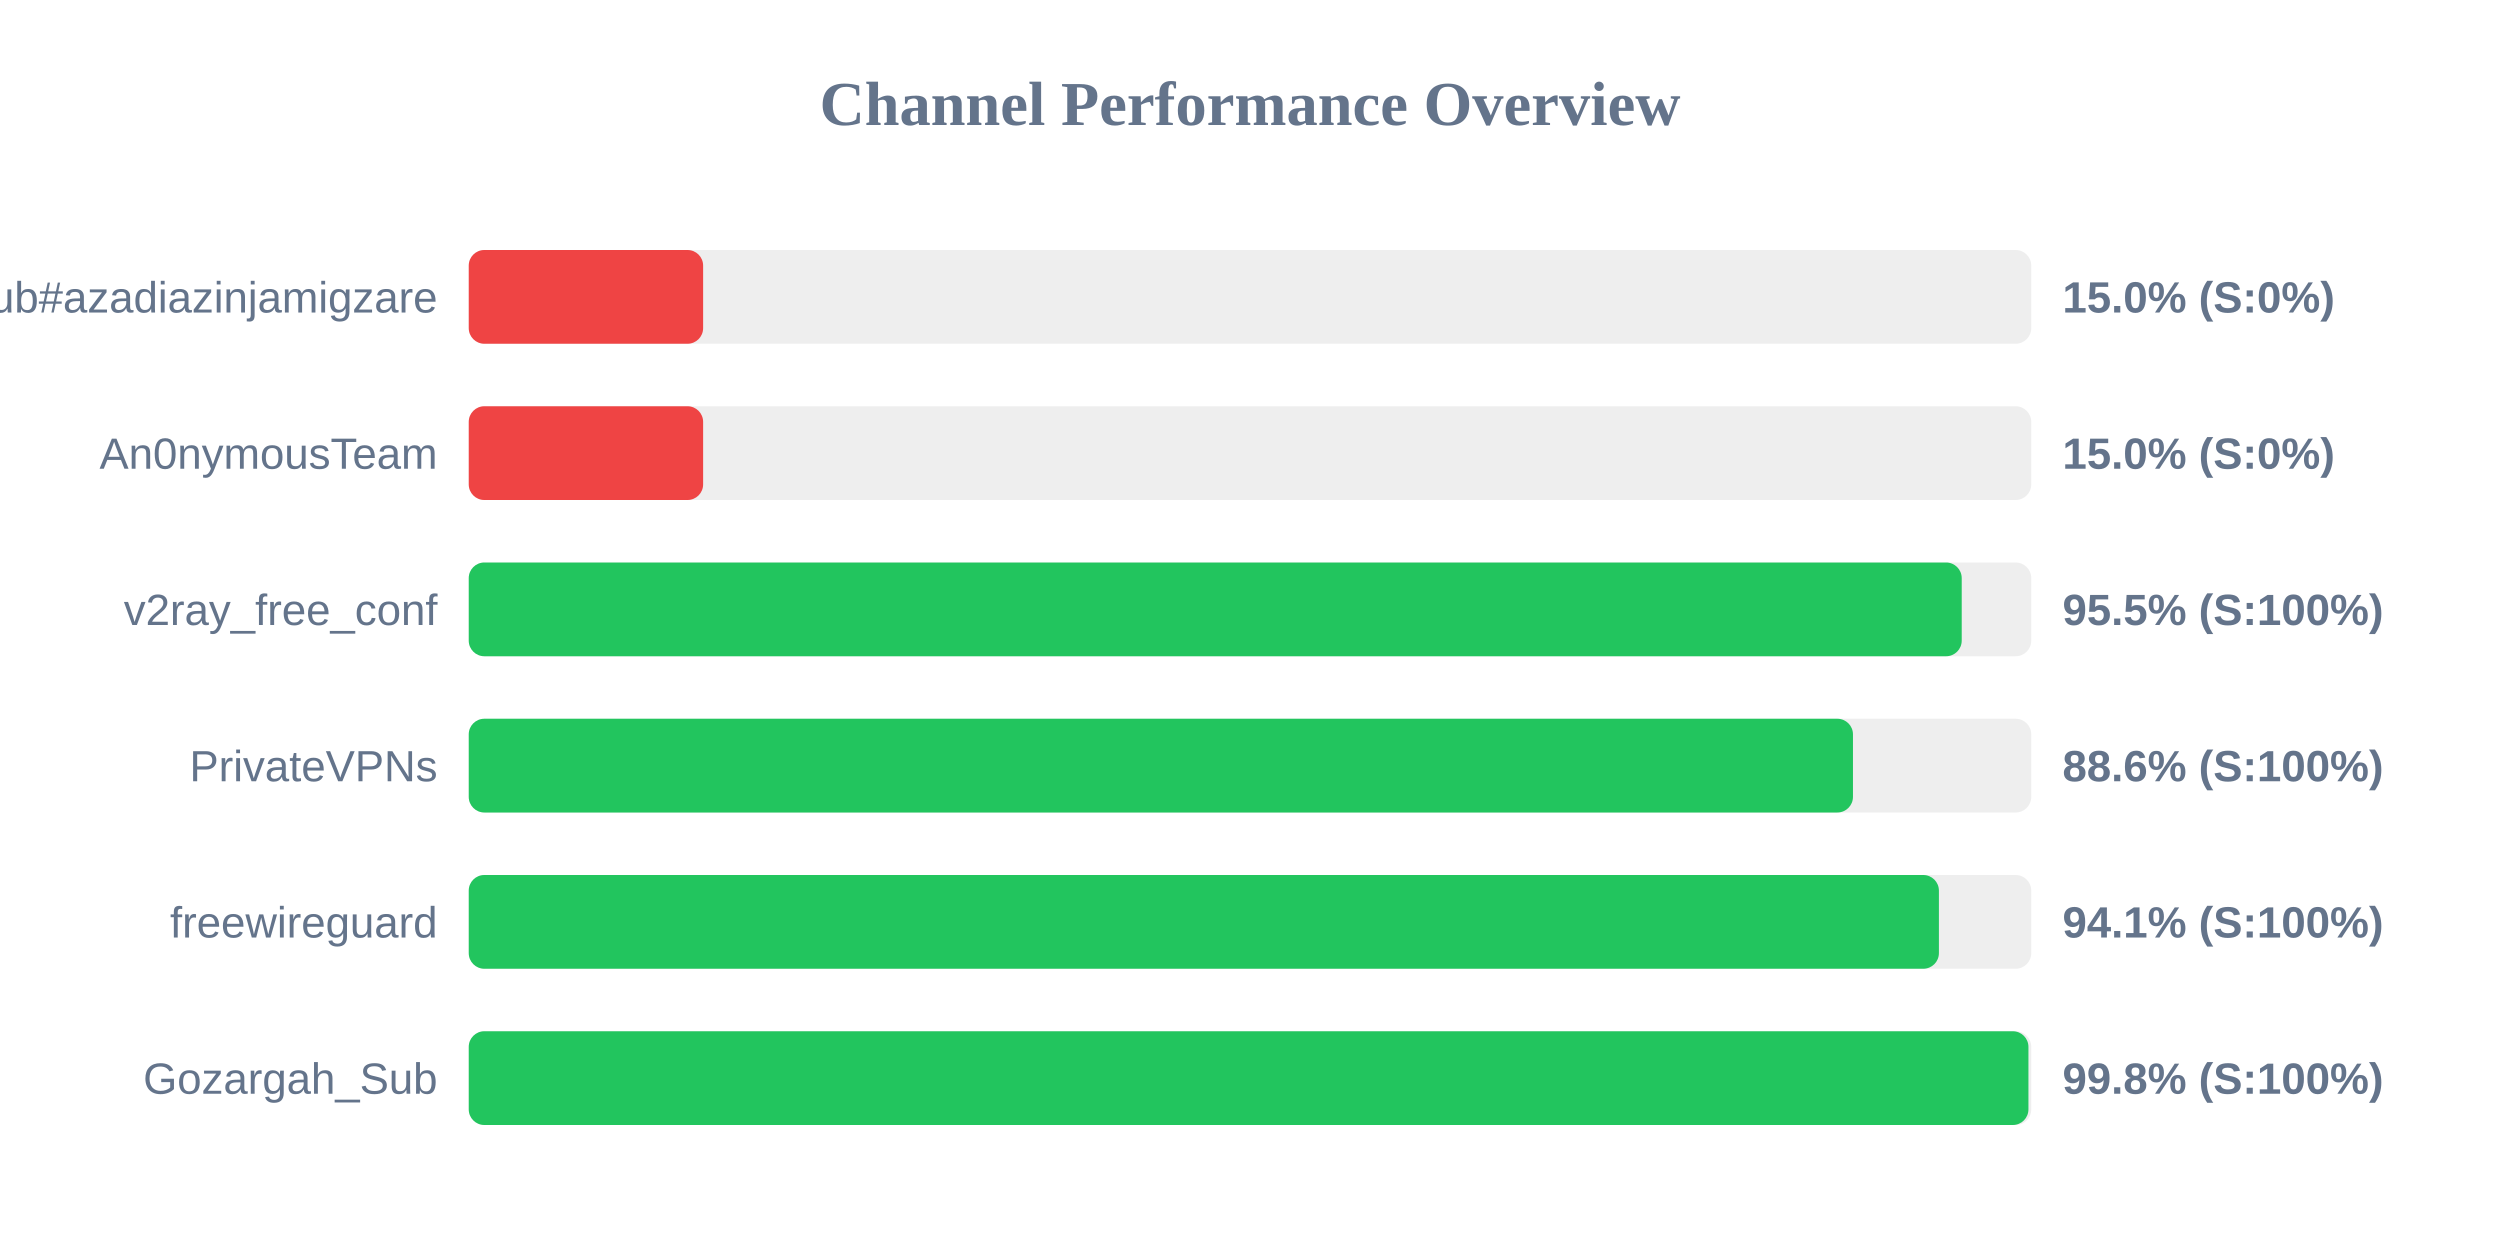
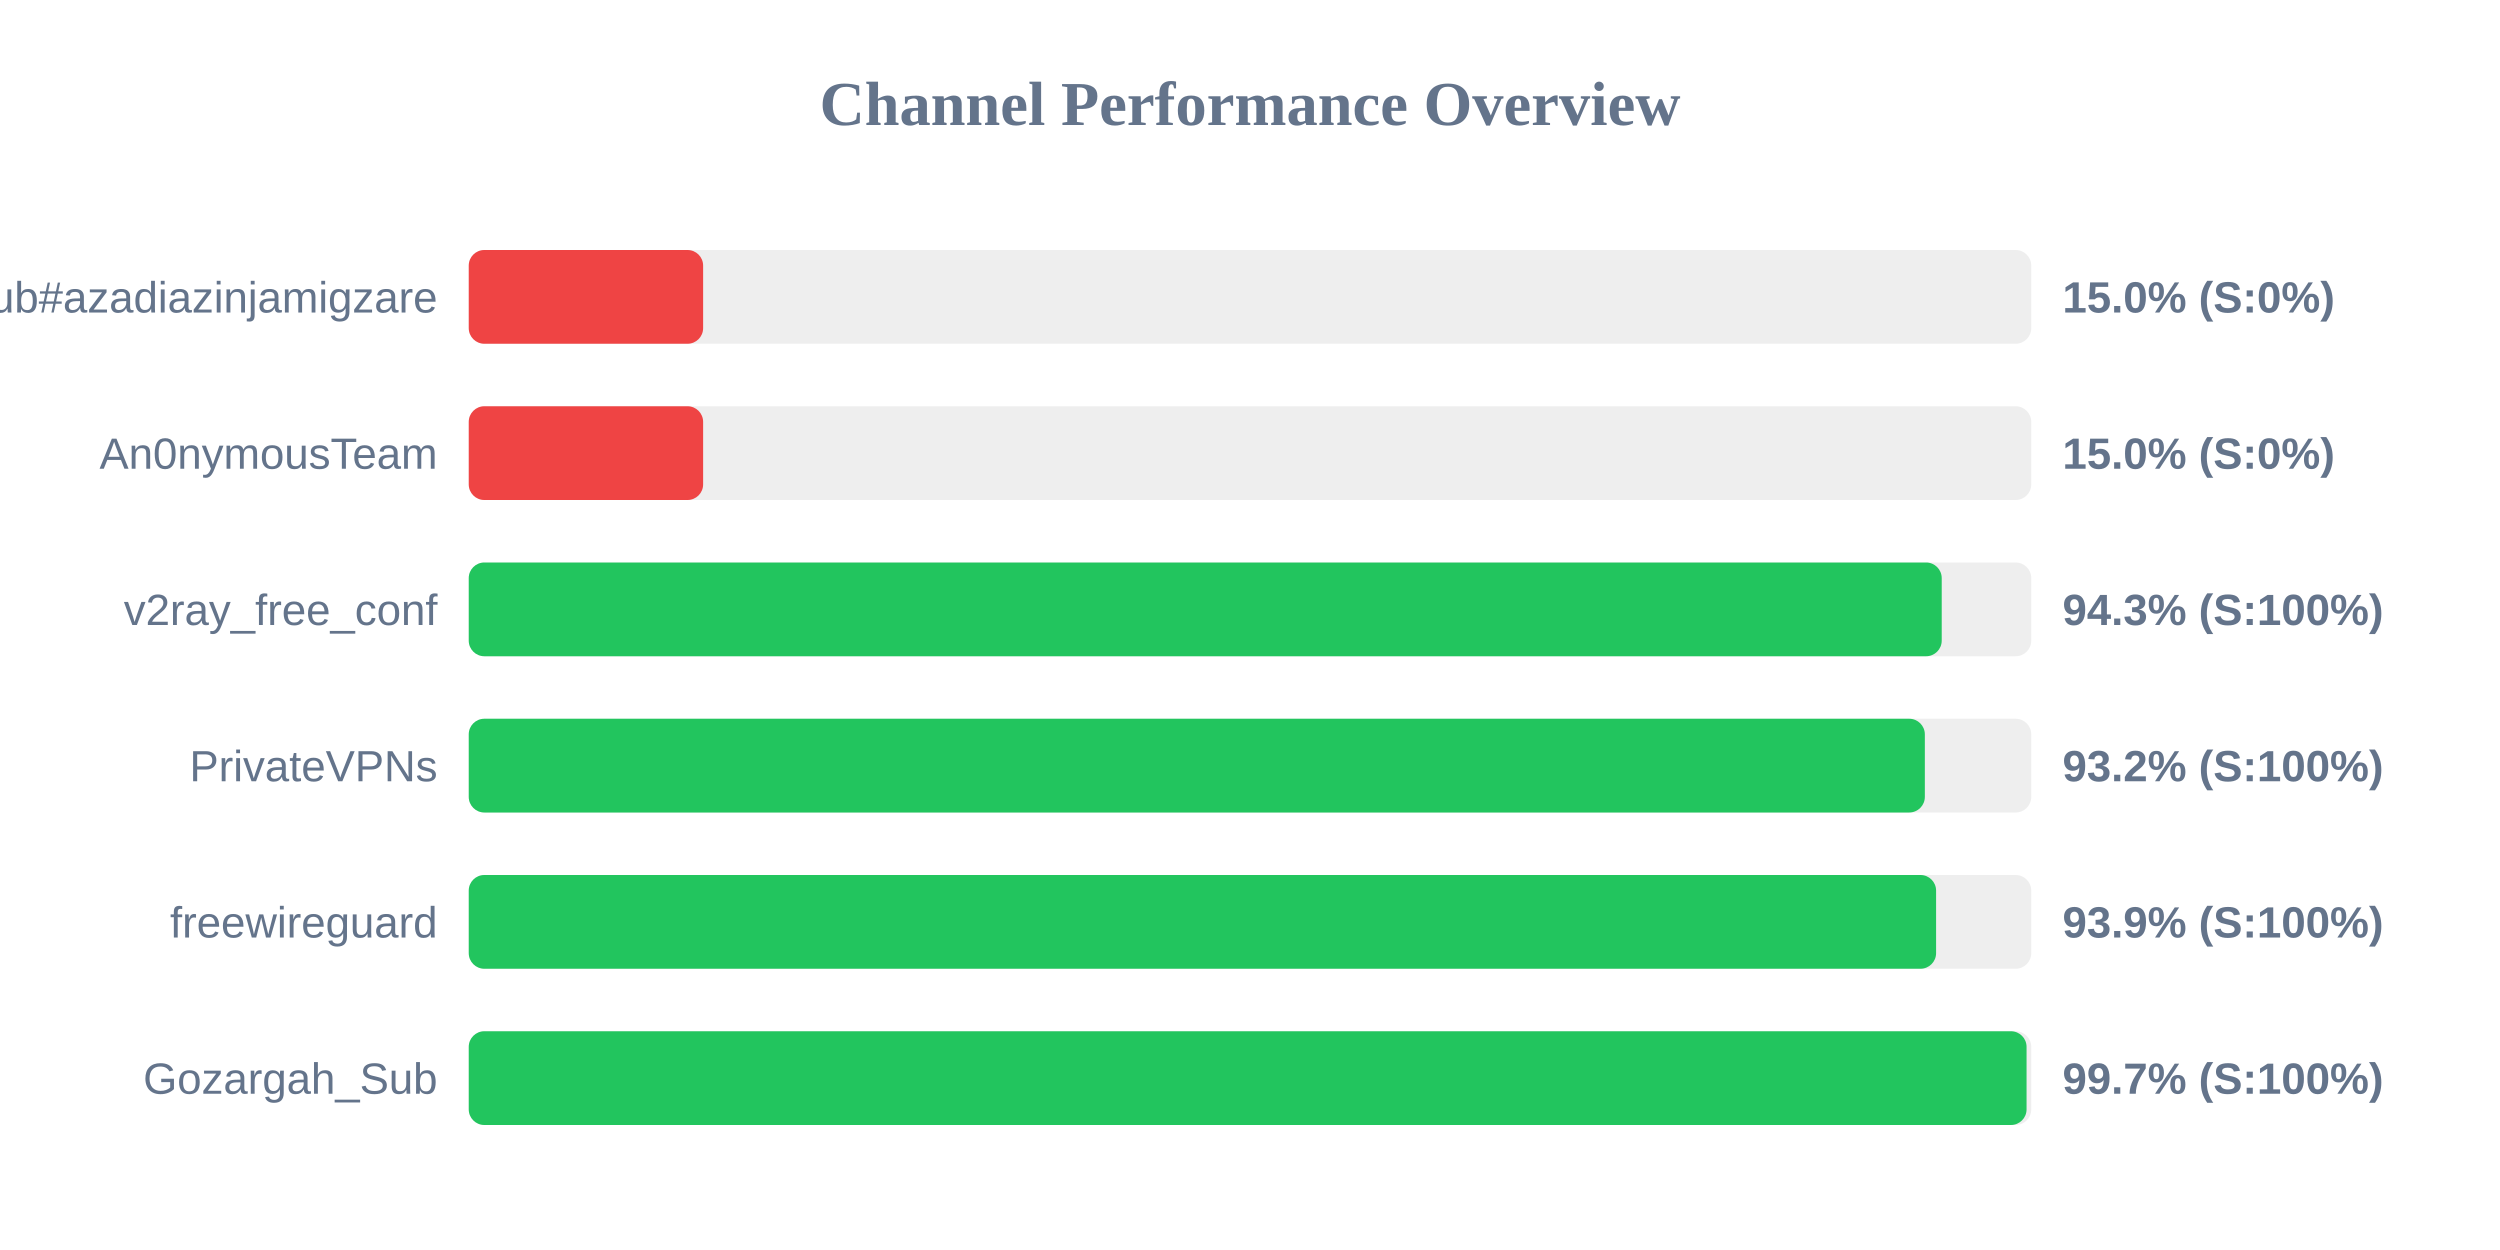
<svg xmlns="http://www.w3.org/2000/svg" width="800" height="400" version="1.1">
  <style>
        .row { font: 14px Arial; fill: #64748b; }
        .score { font: bold 14px Arial; fill: #64748b; }
    </style>
  <text x="400" y="40" text-anchor="middle" font-size="20px" font-weight="bold" fill="#64748b">Channel Performance Overview</text>
  <rect x="150" y="80" width="500" height="30" fill="#eee" rx="5" />
  <rect x="150" y="80" width="75.0" height="30" fill="#ef4444" rx="5" />
  <text x="140" y="100" text-anchor="end" class="row">Sub#azadiazinjamigzare</text>
  <text x="660" y="100" text-anchor="start" class="score">15.0% (S:0%)</text>
  <rect x="150" y="130" width="500" height="30" fill="#eee" rx="5" />
  <rect x="150" y="130" width="75.0" height="30" fill="#ef4444" rx="5" />
  <text x="140" y="150" text-anchor="end" class="row">An0nymousTeam</text>
  <text x="660" y="150" text-anchor="start" class="score">15.0% (S:0%)</text>
  <rect x="150" y="180" width="500" height="30" fill="#eee" rx="5" />
-   <rect x="150" y="180" width="477.75" height="30" fill="#22c55e" rx="5" />
+   <rect x="150" y="180" width="471.35" height="30" fill="#22c55e" rx="5" />
  <text x="140" y="200" text-anchor="end" class="row">v2ray_free_conf</text>
-   <text x="660" y="200" text-anchor="start" class="score">95.5% (S:100%)</text>
+   <text x="660" y="200" text-anchor="start" class="score">94.3% (S:100%)</text>
  <rect x="150" y="230" width="500" height="30" fill="#eee" rx="5" />
-   <rect x="150" y="230" width="442.95" height="30" fill="#22c55e" rx="5" />
+   <rect x="150" y="230" width="465.95" height="30" fill="#22c55e" rx="5" />
  <text x="140" y="250" text-anchor="end" class="row">PrivateVPNs</text>
-   <text x="660" y="250" text-anchor="start" class="score">88.6% (S:100%)</text>
+   <text x="660" y="250" text-anchor="start" class="score">93.2% (S:100%)</text>
  <rect x="150" y="280" width="500" height="30" fill="#eee" rx="5" />
-   <rect x="150" y="280" width="470.45" height="30" fill="#22c55e" rx="5" />
+   <rect x="150" y="280" width="469.55" height="30" fill="#22c55e" rx="5" />
  <text x="140" y="300" text-anchor="end" class="row">freewireguard</text>
-   <text x="660" y="300" text-anchor="start" class="score">94.1% (S:100%)</text>
+   <text x="660" y="300" text-anchor="start" class="score">93.9% (S:100%)</text>
  <rect x="150" y="330" width="500" height="30" fill="#eee" rx="5" />
-   <rect x="150" y="330" width="499.1" height="30" fill="#22c55e" rx="5" />
+   <rect x="150" y="330" width="498.5" height="30" fill="#22c55e" rx="5" />
  <text x="140" y="350" text-anchor="end" class="row">Gozargah_Sub</text>
-   <text x="660" y="350" text-anchor="start" class="score">99.8% (S:100%)</text>
+   <text x="660" y="350" text-anchor="start" class="score">99.7% (S:100%)</text>
</svg>
